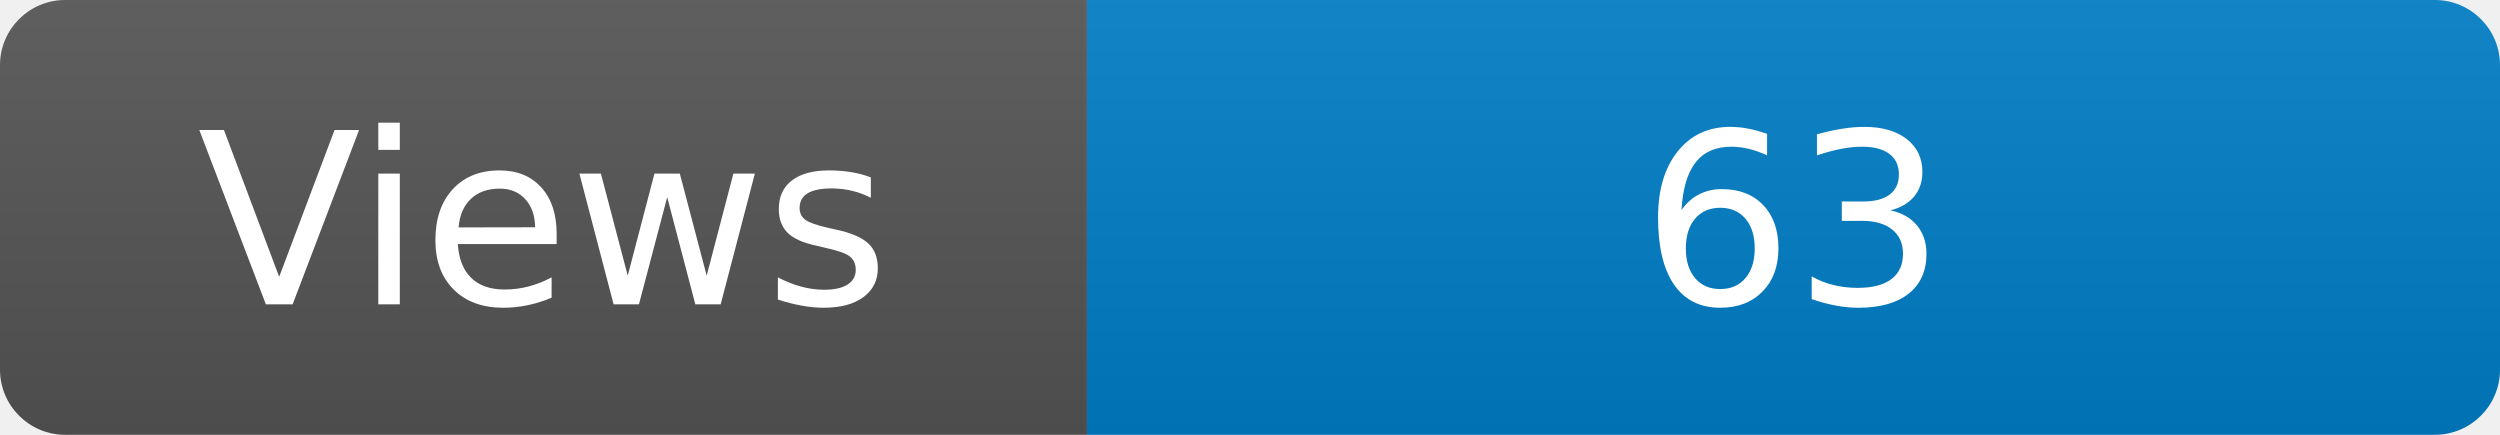
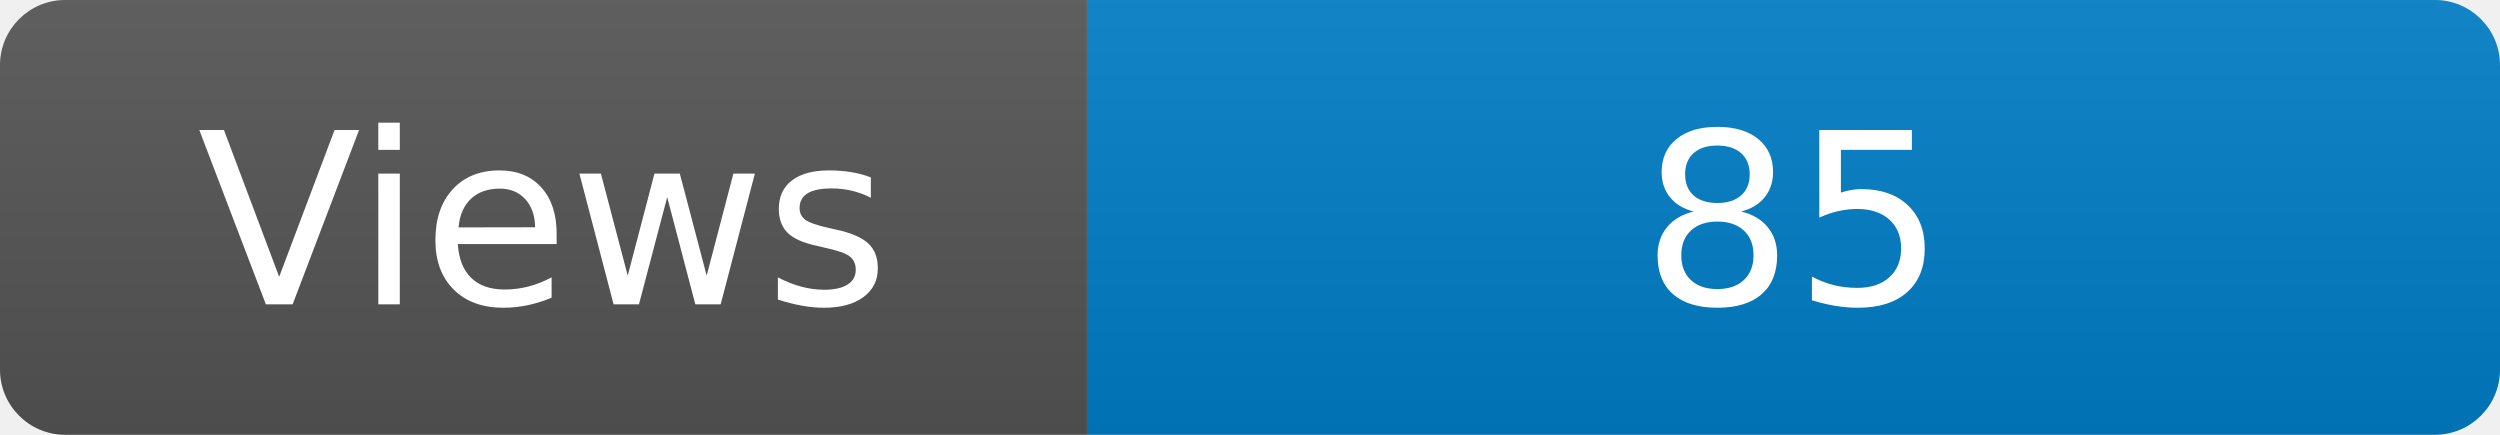
<svg xmlns="http://www.w3.org/2000/svg" width="115" height="20" role="img" aria-label="Maintained?: yes">
  <linearGradient id="s" x2="0" y2="100%">
    <stop offset="0" stop-color="#bbb" stop-opacity=".1" />
    <stop offset="1" stop-opacity=".1" />
  </linearGradient>
  <clipPath id="r">
    <rect width="115" height="20" rx="3" fill="#fff" />
  </clipPath>
  <g clip-path="url(#r)">
    <rect width="50" height="20" fill="#555" />
    <rect x="50" width="160" height="20" fill="#007ec6" />
    <rect width="115" height="20" fill="url(#s)" />
  </g>
  <g fill="#fff" text-anchor="middle" font-family="Verdana,Geneva,DejaVu Sans,sans-serif" font-size="110">
    <text x="250" y="140" transform="scale(.1)" fill="#fff">Views</text>
-     <text x="825" y="140" transform="scale(.1)" fill="#fff">63</text>
+     <text x="825" y="140" transform="scale(.1)" fill="#fff">85</text>
  </g>
</svg>
